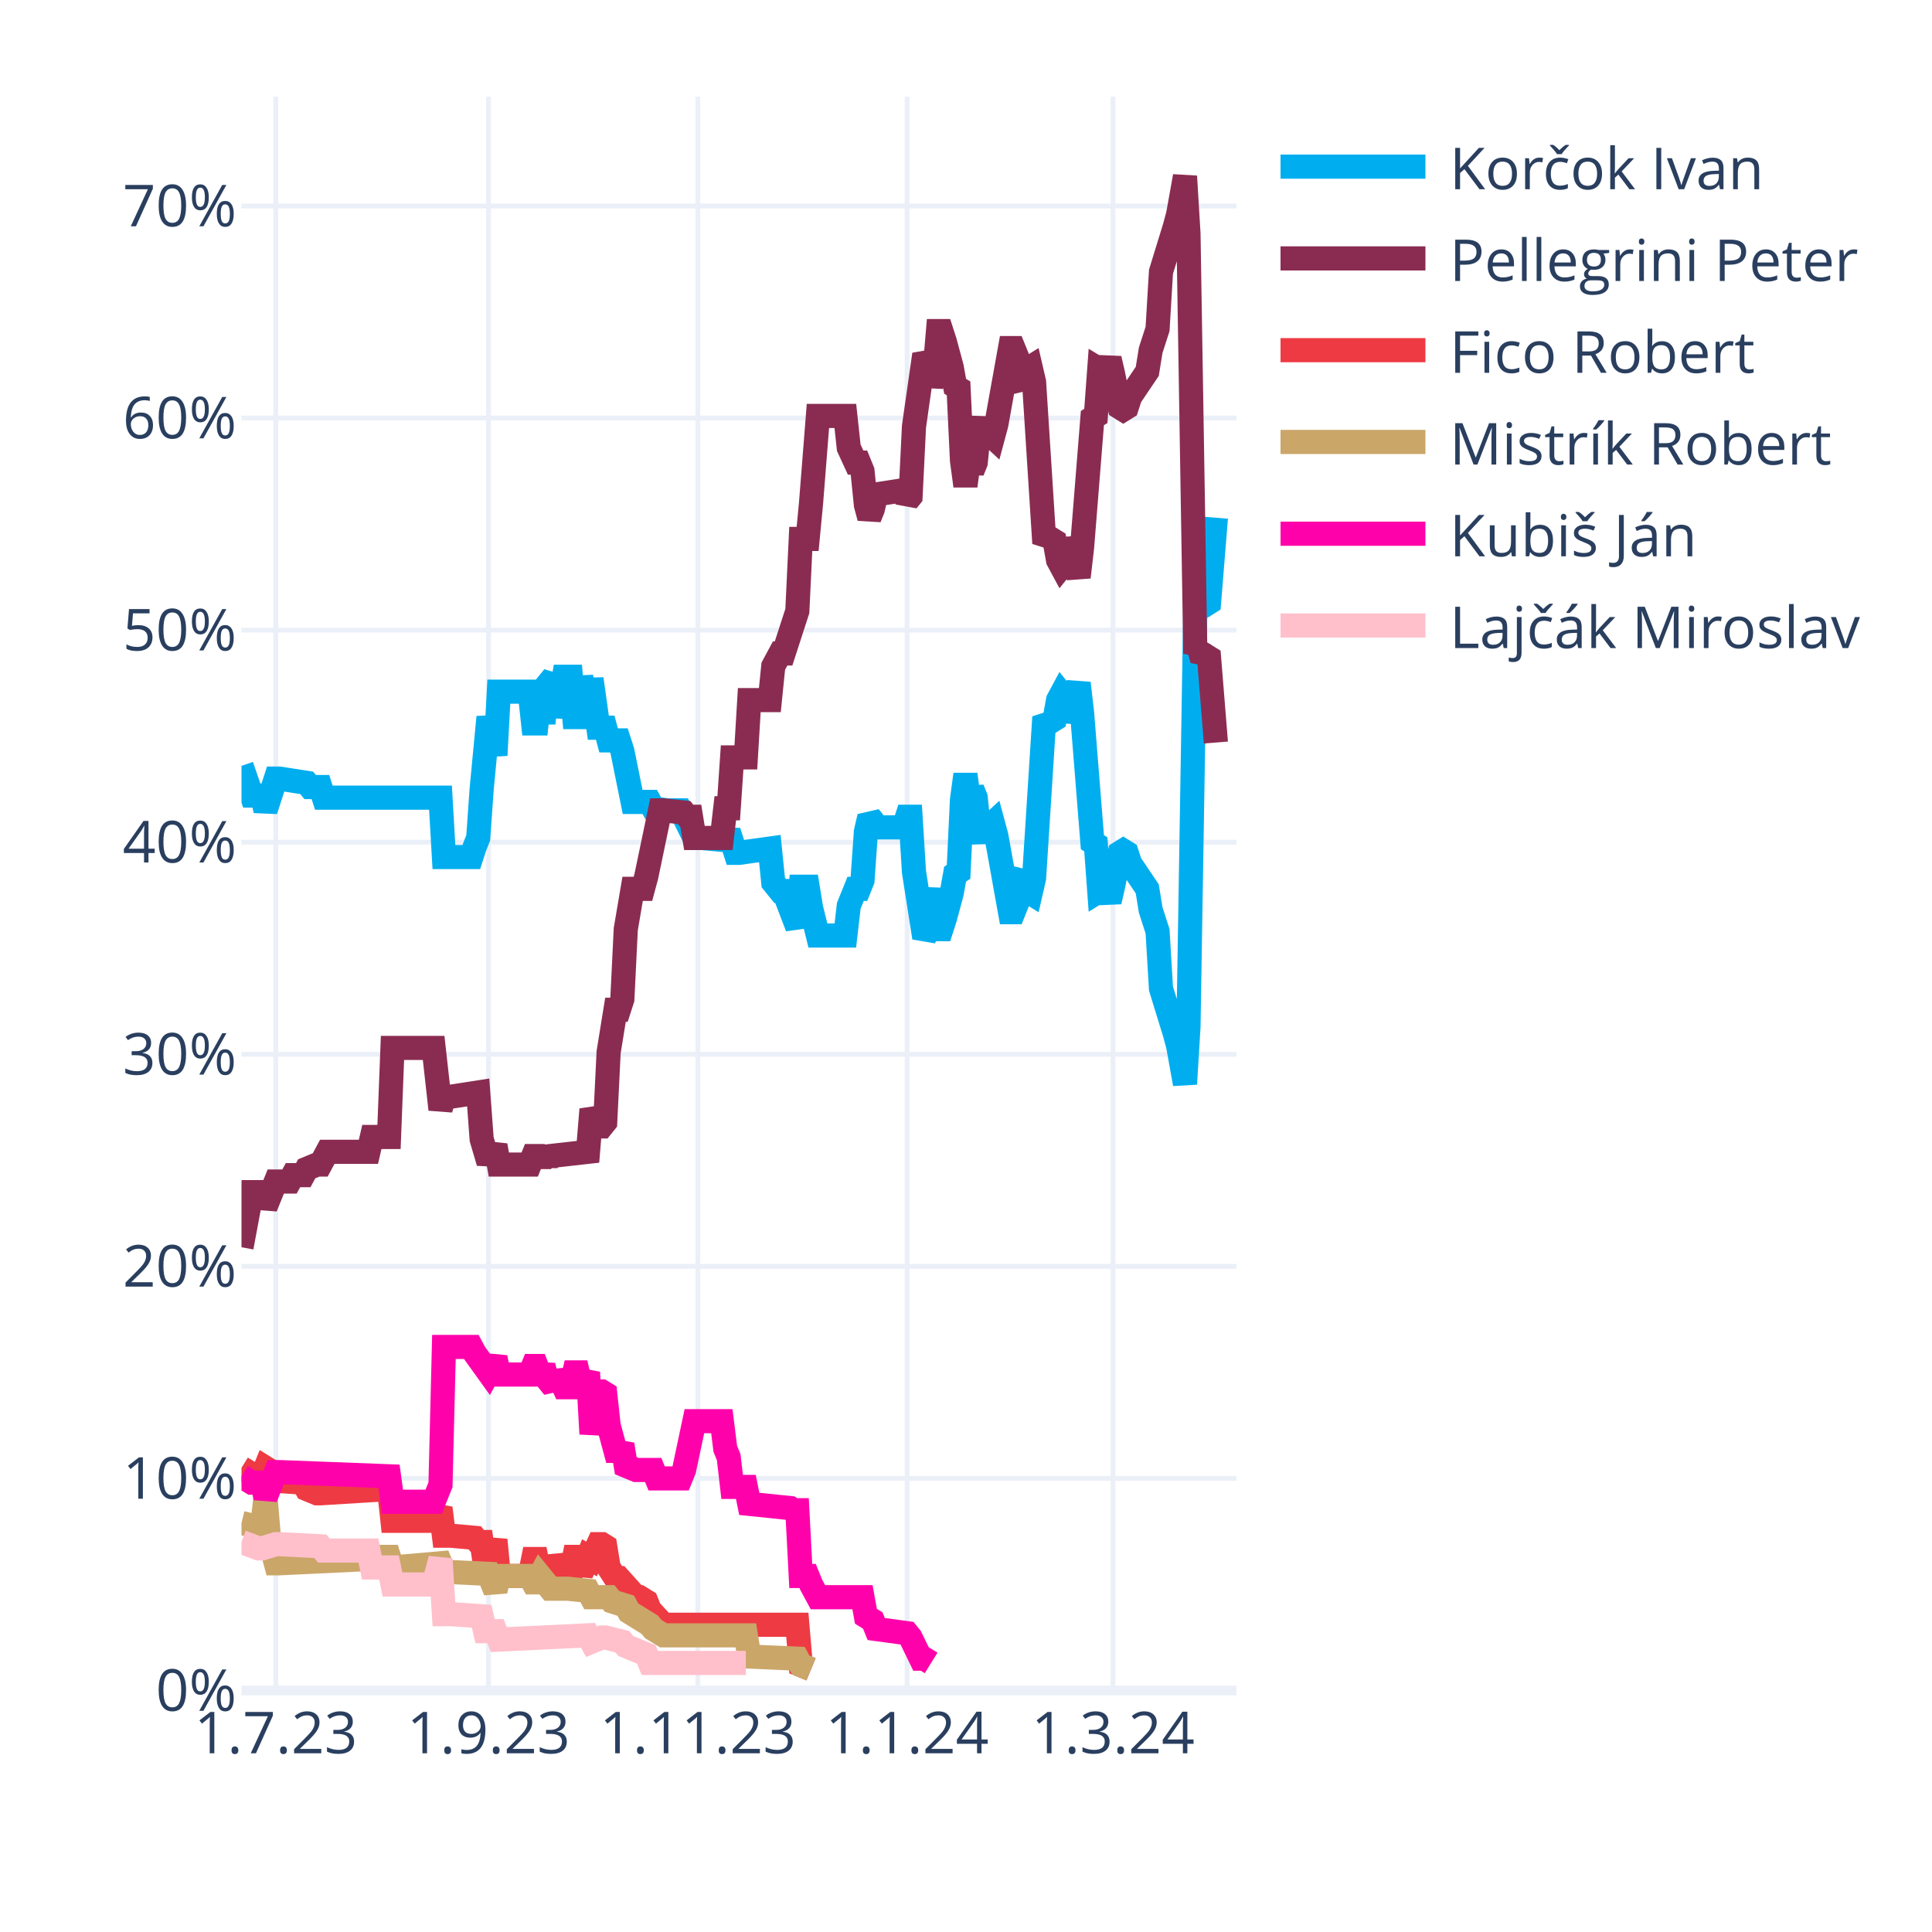
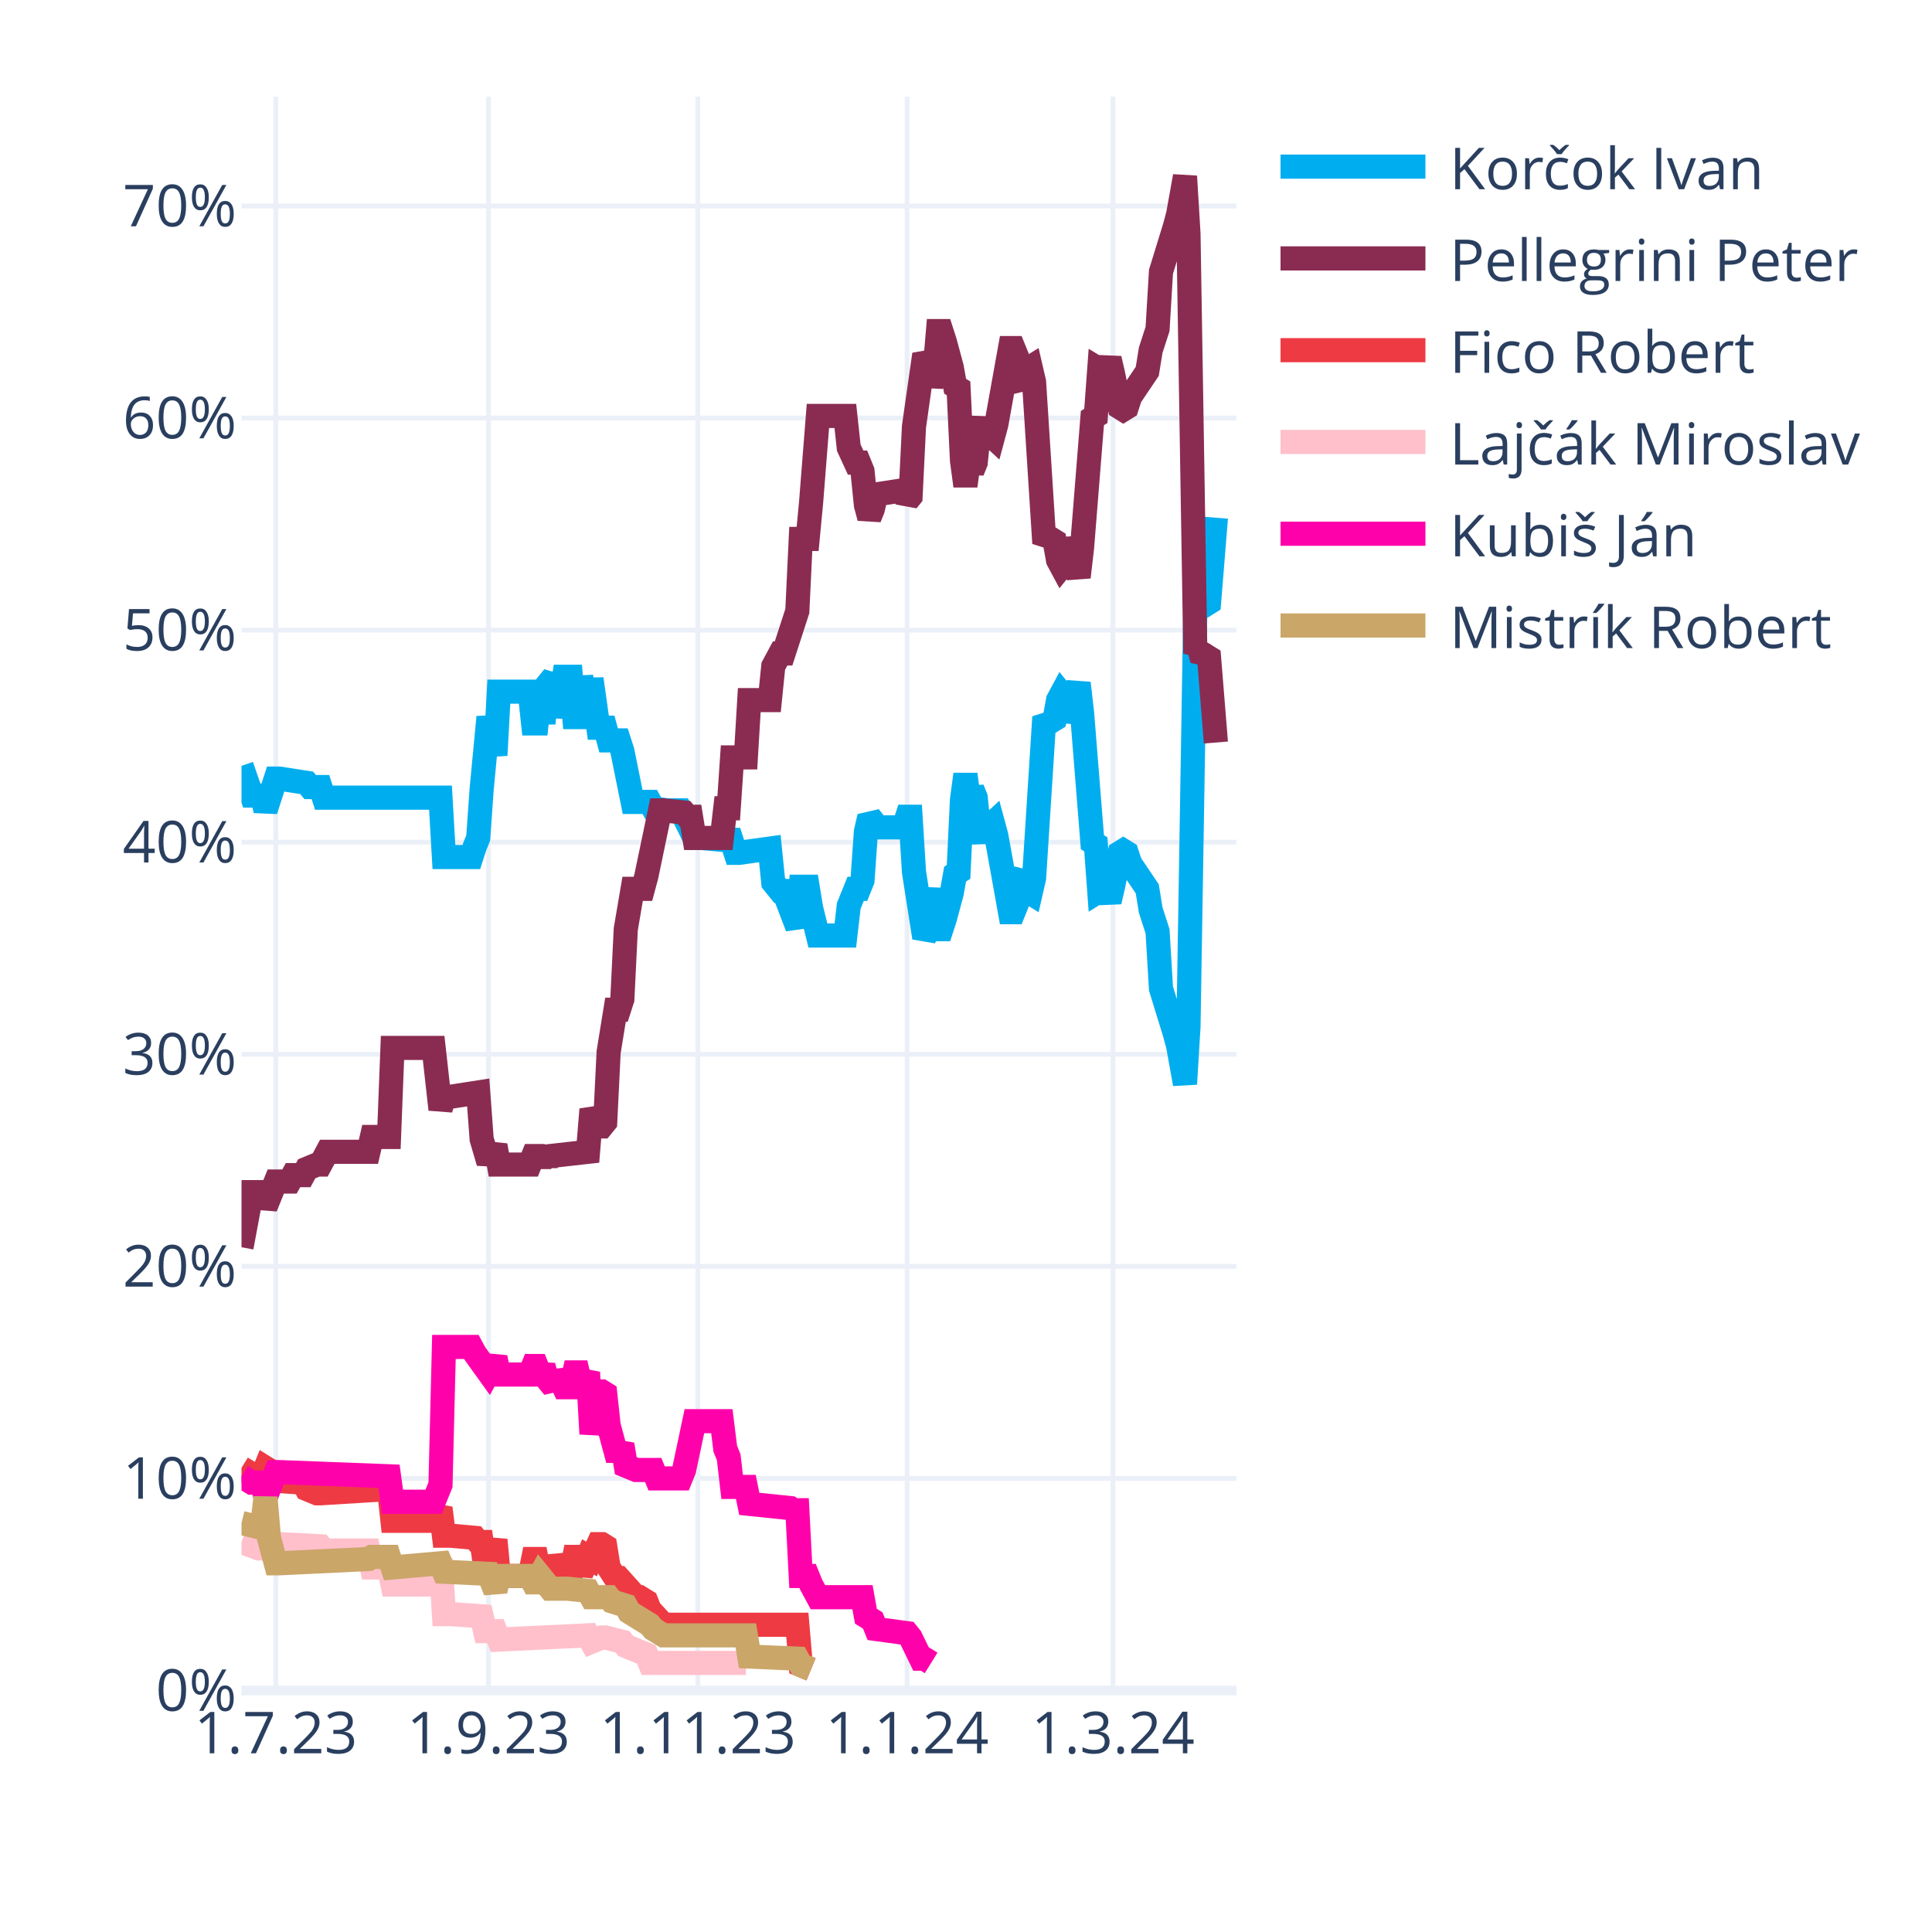
<svg xmlns="http://www.w3.org/2000/svg" class="main-svg" width="400" height="400" style="" viewBox="0 0 400 400">
  <rect x="0" y="0" width="400" height="400" style="fill: rgb(255, 255, 255); fill-opacity: 1;" />
-   <defs id="defs-5d78d8">
+   <defs id="defs-820fb9">
    <g class="clips">
-       <clipPath id="clip5d78d8xyplot" class="plotclip">
+       <clipPath id="clip820fb9xyplot" class="plotclip">
        <rect width="206" height="330" />
      </clipPath>
-       <clipPath class="axesclip" id="clip5d78d8x">
+       <clipPath class="axesclip" id="clip820fb9x">
        <rect x="50" y="0" width="206" height="400" />
      </clipPath>
-       <clipPath class="axesclip" id="clip5d78d8y">
+       <clipPath class="axesclip" id="clip820fb9y">
        <rect x="0" y="20" width="400" height="330" />
      </clipPath>
-       <clipPath class="axesclip" id="clip5d78d8xy">
+       <clipPath class="axesclip" id="clip820fb9xy">
        <rect x="50" y="20" width="206" height="330" />
      </clipPath>
    </g>
    <g class="gradients" />
    <g class="patterns" />
  </defs>
  <g class="bglayer" />
  <g class="layer-below">
    <g class="imagelayer" />
    <g class="shapelayer" />
  </g>
  <g class="cartesianlayer">
    <g class="subplot xy">
      <g class="layer-subplot">
        <g class="shapelayer" />
        <g class="imagelayer" />
      </g>
      <g class="minor-gridlayer">
        <g class="x" />
        <g class="y" />
      </g>
      <g class="gridlayer">
        <g class="x">
          <path class="xgrid crisp" transform="translate(57.1,0)" d="M0,20v330" style="stroke: rgb(235, 240, 248); stroke-opacity: 1; stroke-width: 1px;" />
          <path class="xgrid crisp" transform="translate(101.14,0)" d="M0,20v330" style="stroke: rgb(235, 240, 248); stroke-opacity: 1; stroke-width: 1px;" />
          <path class="xgrid crisp" transform="translate(144.48,0)" d="M0,20v330" style="stroke: rgb(235, 240, 248); stroke-opacity: 1; stroke-width: 1px;" />
          <path class="xgrid crisp" transform="translate(187.81,0)" d="M0,20v330" style="stroke: rgb(235, 240, 248); stroke-opacity: 1; stroke-width: 1px;" />
          <path class="xgrid crisp" transform="translate(230.43,0)" d="M0,20v330" style="stroke: rgb(235, 240, 248); stroke-opacity: 1; stroke-width: 1px;" />
        </g>
        <g class="y">
          <path class="ygrid crisp" transform="translate(0,306.09)" d="M50,0h206" style="stroke: rgb(235, 240, 248); stroke-opacity: 1; stroke-width: 1px;" />
          <path class="ygrid crisp" transform="translate(0,262.18)" d="M50,0h206" style="stroke: rgb(235, 240, 248); stroke-opacity: 1; stroke-width: 1px;" />
          <path class="ygrid crisp" transform="translate(0,218.28)" d="M50,0h206" style="stroke: rgb(235, 240, 248); stroke-opacity: 1; stroke-width: 1px;" />
          <path class="ygrid crisp" transform="translate(0,174.37)" d="M50,0h206" style="stroke: rgb(235, 240, 248); stroke-opacity: 1; stroke-width: 1px;" />
          <path class="ygrid crisp" transform="translate(0,130.46)" d="M50,0h206" style="stroke: rgb(235, 240, 248); stroke-opacity: 1; stroke-width: 1px;" />
          <path class="ygrid crisp" transform="translate(0,86.55)" d="M50,0h206" style="stroke: rgb(235, 240, 248); stroke-opacity: 1; stroke-width: 1px;" />
          <path class="ygrid crisp" transform="translate(0,42.65)" d="M50,0h206" style="stroke: rgb(235, 240, 248); stroke-opacity: 1; stroke-width: 1px;" />
        </g>
      </g>
      <g class="zerolinelayer">
        <path class="yzl zl crisp" transform="translate(0,350)" d="M50,0h206" style="stroke: rgb(235, 240, 248); stroke-opacity: 1; stroke-width: 2px;" />
      </g>
      <g class="layer-between">
        <g class="shapelayer" />
        <g class="imagelayer" />
      </g>
      <path class="xlines-below" />
      <path class="ylines-below" />
      <g class="overlines-below" />
      <g class="xaxislayer-below" />
      <g class="yaxislayer-below" />
      <g class="overaxes-below" />
      <g class="overplot">
-         <g class="xy" transform="translate(50,20)" clip-path="url(#clip5d78d8xyplot)">
+         <g class="xy" transform="translate(50,20)" clip-path="url(#clip820fb9xyplot)">
          <g class="scatterlayer mlayer">
-             <g class="trace scatter tracec45927" style="stroke-miterlimit: 2; opacity: 1;">
+             <g class="trace scatter trace230f3d" style="stroke-miterlimit: 2; opacity: 1;">
              <g class="fills" />
              <g class="errorbars" />
              <g class="lines">
                <path class="js-line" d="M0,138.56L2.13,144.71L2.84,144.71L4.26,144.71L4.97,147.78L7.1,141.2L7.81,141.2L13.5,142.08L14.21,142.95L16.34,142.95L17.05,145.15L41.2,145.15L41.91,157.44L47.59,157.44L48.3,155.25L49.01,153.49L49.72,143.39L51.14,128.46L51.86,132.42L52.57,136.37L53.28,123.2L59.67,123.2L60.38,129.78L61.09,129.78L61.8,123.2L62.51,129.78L63.22,121.88L64.64,120.12L65.35,128.46L66.77,120.12L67.48,120.12L68.19,120.12L68.9,128.46L69.61,128.46L70.32,120.12L71.74,128.46L72.46,120.56L73.88,130.66L74.59,130.66L75.3,130.66L76.01,133.29L78.14,133.29L78.85,135.49L80.98,146.03L81.69,146.03L84.53,146.03L85.24,147.34L88.08,147.78L88.79,147.78L90.92,147.78L91.63,149.1L93.77,153.49L95.19,153.49L100.16,153.93L100.87,152.17L102.29,156.57L103,156.57L109.39,155.69L110.1,162.71L111.52,164.47L112.23,164.47L115.08,171.93L115.79,163.59L117.21,163.59L117.92,167.98L119.34,173.69L120.05,173.69L125.02,173.69L125.73,167.54L127.15,164.03L127.86,164.03L128.57,162.27L129.28,152.17L129.99,149.1L130.7,149.98L131.41,151.3L137.1,151.3L137.81,149.1L138.52,149.1L139.23,160.52L141.36,174.13L142.07,172.81L143.49,164.03L144.2,172.37L144.91,172.37L145.62,170.18L147.04,164.91L147.75,160.96L148.46,160.52L149.17,145.59L149.88,140.32L150.59,145.59L151.3,143.39L152.01,145.15L152.72,152.17L153.43,153.93L154.14,151.74L155.57,150.42L156.28,153.05L159.12,168.86L159.83,168.86L160.54,167.1L161.25,161.83L161.96,160.96L162.67,164.47L163.38,164.91L164.09,161.83L166.22,128.46L166.93,129.34L167.64,129.34L168.35,128.9L169.06,124.95L169.77,123.63L170.48,124.51L171.19,129.34L173.32,121.44L174.03,127.59L176.17,154.37L176.88,154.81L177.59,164.47L178.3,164.03L179.01,164.47L179.72,166.66L180.43,163.59L181.85,156.57L182.56,156.13L183.27,156.57L183.98,158.76L187.53,164.03L188.24,168.42L189.66,172.81L190.37,184.67L193.21,193.89L193.92,196.52L195.34,204.42L196.06,192.57L197.48,105.63L198.19,106.95L198.9,104.32L199.61,105.19L200.32,104.75L201.74,87.19" style="vector-effect: none; fill: none; stroke: rgb(0, 174, 239); stroke-opacity: 1; stroke-width: 5px; opacity: 1;" />
              </g>
              <g class="points" />
              <g class="text" />
            </g>
-             <g class="trace scatter trace14d098" style="stroke-miterlimit: 2; opacity: 1;">
+             <g class="trace scatter traceddda39" style="stroke-miterlimit: 2; opacity: 1;">
              <g class="fills" />
              <g class="errorbars" />
              <g class="lines">
                <path class="js-line" d="M0,238.23L2.13,226.82L2.84,226.82L4.26,226.82L4.97,229.89L7.1,224.62L7.81,224.62L9.94,224.62L10.66,223.3L12.79,223.3L13.5,221.99L15.63,221.11L16.34,221.11L17.76,218.47L18.47,218.47L26.28,218.47L26.99,215.4L30.54,215.4L31.26,196.96L39.78,196.96L41.2,209.69L41.91,207.06L43.33,207.06L49.01,206.18L49.72,215.84L51.14,220.67L51.86,218.91L52.57,217.16L53.28,221.11L59.67,221.11L60.38,219.35L61.09,219.35L61.8,221.11L62.51,219.35L63.22,220.67L63.93,219.35L71.74,218.47L72.46,209.69L73.88,213.21L74.59,213.21L75.3,212.33L76.01,197.84L77.43,189.06L78.14,189.06L78.85,186.86L79.56,172.37L80.98,164.03L81.69,164.03L83.11,164.03L83.82,161.39L86.66,147.78L87.37,147.78L91.63,148.22L92.34,149.1L93.06,149.1L93.77,153.49L99.45,153.49L100.16,147.34L100.87,147.34L101.58,136.81L104.42,136.81L105.13,124.95L109.39,124.95L110.1,117.93L111.52,115.29L112.23,115.29L115.08,106.51L115.79,91.58L117.21,91.58L117.92,84.12L119.34,66.12L120.05,66.12L125.02,66.12L125.73,72.7L127.15,75.78L127.86,75.78L128.57,77.53L129.28,84.56L129.99,87.19L130.7,85.43L131.41,82.36L137.1,81.48L137.81,83.68L138.52,82.8L139.23,68.31L141.36,53.38L142.07,54.7L142.78,59.97L143.49,56.89L144.2,48.55L144.91,48.55L145.62,50.75L147.04,56.02L147.75,59.97L148.46,60.41L149.17,75.34L149.88,80.61L150.59,75.34L151.3,77.53L152.01,75.78L152.72,68.75L153.43,66.99L154.14,69.19L155.57,70.51L156.28,67.87L159.12,52.07L159.83,52.07L160.54,53.82L161.25,59.09L161.96,59.97L162.67,56.46L163.38,56.02L164.09,59.09L166.22,92.46L166.93,91.58L167.64,91.58L168.35,92.02L169.06,95.97L169.77,97.29L170.48,96.41L171.19,91.58L173.32,99.49L174.03,93.34L176.17,66.55L176.88,66.12L177.59,56.46L178.3,56.89L179.01,56.46L179.72,54.26L180.43,57.33L181.85,64.36L182.56,64.8L183.27,64.36L183.98,62.16L187.53,56.89L188.24,52.5L189.66,48.11L190.37,36.26L193.21,27.04L193.92,24.4L195.34,16.5L196.06,28.36L197.48,115.29L198.19,113.97L198.9,116.61L199.61,115.73L200.32,116.17L201.74,133.73" style="vector-effect: none; fill: none; stroke: rgb(138, 44, 81); stroke-opacity: 1; stroke-width: 5px; opacity: 1;" />
              </g>
              <g class="points" />
              <g class="text" />
            </g>
-             <g class="trace scatter trace41893e" style="stroke-miterlimit: 2; opacity: 1;">
+             <g class="trace scatter trace1a69fc" style="stroke-miterlimit: 2; opacity: 1;">
              <g class="fills" />
              <g class="errorbars" />
              <g class="lines">
                <path class="js-line" d="M0,283.9L2.84,285.65L3.55,285.65L4.26,285.65L4.97,283.9L5.68,284.34L6.39,286.53L12.79,286.97L13.5,288.29L15.63,289.17L16.34,289.17L30.54,288.29L31.26,294.87L39.78,294.87L41.2,292.24L41.91,297.95L43.33,297.95L48.3,298.39L49.01,299.26L49.72,299.26L50.43,304.09L51.14,304.09L51.86,301.46L52.57,298.83L53.28,306.29L59.67,306.29L60.38,302.78L61.09,302.78L61.8,306.29L62.51,302.78L63.22,305.85L64.64,305.85L65.35,302.34L66.77,305.85L67.48,305.85L68.19,305.85L68.9,302.34L69.61,302.34L70.32,305.85L71.74,302.34L72.46,302.78L73.88,299.7L74.59,299.7L75.3,300.14L76.01,304.53L77.43,306.73L78.14,306.73L81.69,310.68L82.4,310.68L83.82,311.56L84.53,313.32L87.37,316.39L88.08,316.39L115.08,316.39L115.79,324.73L117.92,325.61" style="vector-effect: none; fill: none; stroke: rgb(238, 58, 67); stroke-opacity: 1; stroke-width: 5px; opacity: 1;" />
              </g>
              <g class="points" />
              <g class="text" />
            </g>
-             <g class="trace scatter tracecd6fda" style="stroke-miterlimit: 2; opacity: 1;">
+             <g class="trace scatter trace36b205" style="stroke-miterlimit: 2; opacity: 1;">
+               <g class="fills" />
+               <g class="errorbars" />
+               <g class="lines">
+                 <path class="js-line" d="M0,299.26L3.55,300.58L4.26,300.58L7.1,299.7L7.81,299.7L16.34,300.14L17.05,301.02L26.28,301.02L26.99,304.53L30.54,304.53L31.26,308.05L39.78,308.05L41.2,302.78L41.91,314.19L43.33,314.19L49.72,314.63L50.43,317.71L52.57,317.71L53.28,319.46L71.74,318.58L72.46,319.9L74.59,319.02L75.3,319.02L78.85,319.9L79.56,320.78L83.82,322.54L84.53,324.29L104.42,324.29" style="vector-effect: none; fill: none; stroke: rgb(255, 192, 203); stroke-opacity: 1; stroke-width: 5px; opacity: 1;" />
+               </g>
+               <g class="points" />
+               <g class="text" />
+             </g>
+             <g class="trace scatter trace0222dd" style="stroke-miterlimit: 2; opacity: 1;">
+               <g class="fills" />
+               <g class="errorbars" />
+               <g class="lines">
+                 <path class="js-line" d="M0,285.65L2.13,286.97L2.84,286.97L4.26,286.97L4.97,290.04L7.1,284.78L7.81,284.78L30.54,285.65L31.26,290.92L39.78,290.92L41.2,287.41L41.91,258.87L43.33,258.87L47.59,258.87L48.3,260.19L51.14,264.14L51.86,262.82L52.57,261.07L53.28,264.58L59.67,264.58L60.38,262.82L61.09,262.82L61.8,264.58L62.51,262.82L63.22,265.46L64.64,267.21L65.35,264.14L66.77,267.21L67.48,267.21L68.19,267.21L68.9,264.14L69.61,264.14L70.32,267.21L71.74,264.14L72.46,276.87L73.88,268.09L74.59,268.09L75.3,268.53L76.01,275.12L77.43,280.38L78.14,280.38L78.85,279.07L79.56,283.46L81.69,284.34L82.4,284.34L85.24,284.34L85.95,286.09L90.92,286.09L91.63,284.34L93.77,274.24L95.19,274.24L99.45,274.24L100.16,279.95L100.87,281.7L101.58,287.85L104.42,287.85L105.13,291.36L113.66,292.24L114.37,292.68L115.08,292.68L115.79,306.29L117.21,306.29L117.92,308.05L119.34,310.68L120.05,310.68L128.57,310.68L129.28,314.63L130.7,315.51L131.41,317.27L137.81,318.14L138.52,319.02L140.65,323.41L141.36,323.41L142.78,324.29" style="vector-effect: none; fill: none; stroke: rgb(255, 1, 170); stroke-opacity: 1; stroke-width: 5px; opacity: 1;" />
+               </g>
+               <g class="points" />
+               <g class="text" />
+             </g>
+             <g class="trace scatter trace2a20f7" style="stroke-miterlimit: 2; opacity: 1;">
              <g class="fills" />
              <g class="errorbars" />
              <g class="lines">
                <path class="js-line" d="M0,295.31L3.55,296.19L4.26,296.19L4.97,290.04L5.68,298.39L7.1,303.66L7.81,303.66L26.28,302.78L26.99,302.34L30.54,302.34L31.26,304.53L41.2,303.66L41.91,305.41L51.14,305.85L51.86,307.61L52.57,309.36L53.28,306.29L59.67,306.29L60.38,307.61L61.09,307.61L61.8,306.29L63.93,308.92L64.64,308.92L66.77,308.92L67.48,308.92L71.74,309.36L72.46,310.68L76.01,310.68L76.72,311.56L79.56,312.44L80.27,313.75L84.53,316.39L85.24,317.27L87.37,318.58L88.08,318.58L104.42,318.58L105.13,322.97L115.08,323.41L115.79,324.73L117.92,325.61" style="vector-effect: none; fill: none; stroke: rgb(202, 166, 105); stroke-opacity: 1; stroke-width: 5px; opacity: 1;" />
-               </g>
-               <g class="points" />
-               <g class="text" />
-             </g>
-             <g class="trace scatter trace4c23d5" style="stroke-miterlimit: 2; opacity: 1;">
-               <g class="fills" />
-               <g class="errorbars" />
-               <g class="lines">
-                 <path class="js-line" d="M0,285.65L2.13,286.97L2.84,286.97L4.26,286.97L4.97,290.04L7.1,284.78L7.81,284.78L30.54,285.65L31.26,290.92L39.78,290.92L41.2,287.41L41.91,258.87L43.33,258.87L47.59,258.87L48.3,260.19L51.14,264.14L51.86,262.82L52.57,261.07L53.28,264.58L59.67,264.58L60.38,262.82L61.09,262.82L61.8,264.58L62.51,262.82L63.22,265.46L64.64,267.21L65.35,264.14L66.77,267.21L67.48,267.21L68.19,267.21L68.9,264.14L69.61,264.14L70.32,267.21L71.74,264.14L72.46,276.87L73.88,268.09L74.59,268.09L75.3,268.53L76.01,275.12L77.43,280.38L78.14,280.38L78.85,279.07L79.56,283.46L81.69,284.34L82.4,284.34L85.24,284.34L85.95,286.09L90.92,286.09L91.63,284.34L93.77,274.24L95.19,274.24L99.45,274.24L100.16,279.95L100.87,281.7L101.58,287.85L104.42,287.85L105.13,291.36L113.66,292.24L114.37,292.68L115.08,292.68L115.79,306.29L117.21,306.29L117.92,308.05L119.34,310.68L120.05,310.68L128.57,310.68L129.28,314.63L130.7,315.51L131.41,317.27L137.81,318.14L138.52,319.02L140.65,323.41L141.36,323.41L142.78,324.29" style="vector-effect: none; fill: none; stroke: rgb(255, 1, 170); stroke-opacity: 1; stroke-width: 5px; opacity: 1;" />
-               </g>
-               <g class="points" />
-               <g class="text" />
-             </g>
-             <g class="trace scatter trace6cfb54" style="stroke-miterlimit: 2; opacity: 1;">
-               <g class="fills" />
-               <g class="errorbars" />
-               <g class="lines">
-                 <path class="js-line" d="M0,299.26L3.55,300.58L4.26,300.58L7.1,299.7L7.81,299.7L16.34,300.14L17.05,301.02L26.28,301.02L26.99,304.53L30.54,304.53L31.26,308.05L39.78,308.05L41.2,302.78L41.91,314.19L43.33,314.19L49.72,314.63L50.43,317.71L52.57,317.71L53.28,319.46L71.74,318.58L72.46,319.9L74.59,319.02L75.3,319.02L78.85,319.9L79.56,320.78L83.82,322.54L84.53,324.29L104.42,324.29" style="vector-effect: none; fill: none; stroke: rgb(255, 192, 203); stroke-opacity: 1; stroke-width: 5px; opacity: 1;" />
              </g>
              <g class="points" />
              <g class="text" />
            </g>
          </g>
        </g>
      </g>
      <path class="xlines-above crisp" d="M0,0" style="fill: none;" />
      <path class="ylines-above crisp" d="M0,0" style="fill: none;" />
      <g class="overlines-above" />
      <g class="xaxislayer-above">
        <g class="xtick">
          <text text-anchor="middle" x="0" y="363" transform="translate(57.1,0)" style="font-family: 'Open Sans', verdana, arial, sans-serif; font-size: 12px; fill: rgb(42, 63, 95); fill-opacity: 1; white-space: pre; opacity: 1;">1.7.23</text>
        </g>
        <g class="xtick">
          <text text-anchor="middle" x="0" y="363" style="font-family: 'Open Sans', verdana, arial, sans-serif; font-size: 12px; fill: rgb(42, 63, 95); fill-opacity: 1; white-space: pre; opacity: 1;" transform="translate(101.14,0)">1.9.23</text>
        </g>
        <g class="xtick">
          <text text-anchor="middle" x="0" y="363" style="font-family: 'Open Sans', verdana, arial, sans-serif; font-size: 12px; fill: rgb(42, 63, 95); fill-opacity: 1; white-space: pre; opacity: 1;" transform="translate(144.48,0)">1.11.23</text>
        </g>
        <g class="xtick">
          <text text-anchor="middle" x="0" y="363" style="font-family: 'Open Sans', verdana, arial, sans-serif; font-size: 12px; fill: rgb(42, 63, 95); fill-opacity: 1; white-space: pre; opacity: 1;" transform="translate(187.81,0)">1.1.24</text>
        </g>
        <g class="xtick">
          <text text-anchor="middle" x="0" y="363" style="font-family: 'Open Sans', verdana, arial, sans-serif; font-size: 12px; fill: rgb(42, 63, 95); fill-opacity: 1; white-space: pre; opacity: 1;" transform="translate(230.43,0)">1.3.24</text>
        </g>
      </g>
      <g class="yaxislayer-above">
        <g class="ytick">
          <text text-anchor="end" x="49" y="4.2" transform="translate(0,350)" style="font-family: 'Open Sans', verdana, arial, sans-serif; font-size: 12px; fill: rgb(42, 63, 95); fill-opacity: 1; white-space: pre; opacity: 1;">0%</text>
        </g>
        <g class="ytick">
          <text text-anchor="end" x="49" y="4.2" style="font-family: 'Open Sans', verdana, arial, sans-serif; font-size: 12px; fill: rgb(42, 63, 95); fill-opacity: 1; white-space: pre; opacity: 1;" transform="translate(0,306.09)">10%</text>
        </g>
        <g class="ytick">
          <text text-anchor="end" x="49" y="4.2" style="font-family: 'Open Sans', verdana, arial, sans-serif; font-size: 12px; fill: rgb(42, 63, 95); fill-opacity: 1; white-space: pre; opacity: 1;" transform="translate(0,262.18)">20%</text>
        </g>
        <g class="ytick">
          <text text-anchor="end" x="49" y="4.2" style="font-family: 'Open Sans', verdana, arial, sans-serif; font-size: 12px; fill: rgb(42, 63, 95); fill-opacity: 1; white-space: pre; opacity: 1;" transform="translate(0,218.28)">30%</text>
        </g>
        <g class="ytick">
          <text text-anchor="end" x="49" y="4.2" style="font-family: 'Open Sans', verdana, arial, sans-serif; font-size: 12px; fill: rgb(42, 63, 95); fill-opacity: 1; white-space: pre; opacity: 1;" transform="translate(0,174.37)">40%</text>
        </g>
        <g class="ytick">
          <text text-anchor="end" x="49" y="4.2" style="font-family: 'Open Sans', verdana, arial, sans-serif; font-size: 12px; fill: rgb(42, 63, 95); fill-opacity: 1; white-space: pre; opacity: 1;" transform="translate(0,130.46)">50%</text>
        </g>
        <g class="ytick">
          <text text-anchor="end" x="49" y="4.2" style="font-family: 'Open Sans', verdana, arial, sans-serif; font-size: 12px; fill: rgb(42, 63, 95); fill-opacity: 1; white-space: pre; opacity: 1;" transform="translate(0,86.55)">60%</text>
        </g>
        <g class="ytick">
          <text text-anchor="end" x="49" y="4.2" style="font-family: 'Open Sans', verdana, arial, sans-serif; font-size: 12px; fill: rgb(42, 63, 95); fill-opacity: 1; white-space: pre; opacity: 1;" transform="translate(0,42.65)">70%</text>
        </g>
      </g>
      <g class="overaxes-above" />
    </g>
  </g>
  <g class="polarlayer" />
  <g class="smithlayer" />
  <g class="ternarylayer" />
  <g class="geolayer" />
  <g class="funnelarealayer" />
  <g class="pielayer" />
  <g class="iciclelayer" />
  <g class="treemaplayer" />
  <g class="sunburstlayer" />
  <g class="glimages" />
-   <defs id="topdefs-5d78d8">
+   <defs id="topdefs-820fb9">
    <g class="clips" />
-     <clipPath id="legend5d78d8">
+     <clipPath id="legend820fb9">
      <rect width="128" height="124" x="0" y="0" />
    </clipPath>
  </defs>
  <g class="layer-above">
    <g class="imagelayer" />
    <g class="shapelayer" />
  </g>
  <g class="infolayer">
    <g class="legend" pointer-events="all" transform="translate(260.12,20)">
      <rect class="bg" shape-rendering="crispEdges" width="128" height="124" x="0" y="0" style="stroke: rgb(68, 68, 68); stroke-opacity: 1; fill: rgb(255, 255, 255); fill-opacity: 1; stroke-width: 0px;" />
-       <g class="scrollbox" transform="" clip-path="url(#legend5d78d8)">
+       <g class="scrollbox" transform="" clip-path="url(#legend820fb9)">
        <g class="groups">
          <g class="traces" transform="translate(0,14.5)" style="opacity: 1;">
            <text class="legendtext" text-anchor="start" x="40" y="4.68" style="font-family: 'Open Sans', verdana, arial, sans-serif; font-size: 12px; fill: rgb(42, 63, 95); fill-opacity: 1; white-space: pre;">Korčok Ivan</text>
            <g class="layers" style="opacity: 1;">
              <g class="legendfill" />
              <g class="legendlines">
                <path class="js-line" d="M5,0h30" style="fill: none; stroke: rgb(0, 174, 239); stroke-opacity: 1; stroke-width: 5px;" />
              </g>
              <g class="legendsymbols">
                <g class="legendpoints" />
              </g>
            </g>
            <rect class="legendtoggle" x="0" y="-9.5" width="122.703" height="19" style="fill: rgb(0, 0, 0); fill-opacity: 0;" />
          </g>
          <g class="traces" transform="translate(0,33.5)" style="opacity: 1;">
            <text class="legendtext" text-anchor="start" x="40" y="4.68" style="font-family: 'Open Sans', verdana, arial, sans-serif; font-size: 12px; fill: rgb(42, 63, 95); fill-opacity: 1; white-space: pre;">Pellegrini Peter</text>
            <g class="layers" style="opacity: 1;">
              <g class="legendfill" />
              <g class="legendlines">
                <path class="js-line" d="M5,0h30" style="fill: none; stroke: rgb(138, 44, 81); stroke-opacity: 1; stroke-width: 5px;" />
              </g>
              <g class="legendsymbols">
                <g class="legendpoints" />
              </g>
            </g>
            <rect class="legendtoggle" x="0" y="-9.5" width="122.703" height="19" style="fill: rgb(0, 0, 0); fill-opacity: 0;" />
          </g>
          <g class="traces" transform="translate(0,52.5)" style="opacity: 1;">
            <text class="legendtext" text-anchor="start" x="40" y="4.68" style="font-family: 'Open Sans', verdana, arial, sans-serif; font-size: 12px; fill: rgb(42, 63, 95); fill-opacity: 1; white-space: pre;">Fico Robert</text>
            <g class="layers" style="opacity: 1;">
              <g class="legendfill" />
              <g class="legendlines">
                <path class="js-line" d="M5,0h30" style="fill: none; stroke: rgb(238, 58, 67); stroke-opacity: 1; stroke-width: 5px;" />
              </g>
              <g class="legendsymbols">
                <g class="legendpoints" />
              </g>
            </g>
            <rect class="legendtoggle" x="0" y="-9.5" width="122.703" height="19" style="fill: rgb(0, 0, 0); fill-opacity: 0;" />
          </g>
          <g class="traces" transform="translate(0,71.5)" style="opacity: 1;">
-             <text class="legendtext" text-anchor="start" x="40" y="4.68" style="font-family: 'Open Sans', verdana, arial, sans-serif; font-size: 12px; fill: rgb(42, 63, 95); fill-opacity: 1; white-space: pre;">Mistrík Robert</text>
-             <g class="layers" style="opacity: 1;">
-               <g class="legendfill" />
-               <g class="legendlines">
-                 <path class="js-line" d="M5,0h30" style="fill: none; stroke: rgb(202, 166, 105); stroke-opacity: 1; stroke-width: 5px;" />
+             <text class="legendtext" text-anchor="start" x="40" y="4.68" style="font-family: 'Open Sans', verdana, arial, sans-serif; font-size: 12px; fill: rgb(42, 63, 95); fill-opacity: 1; white-space: pre;">Lajčák Miroslav</text>
+             <g class="layers" style="opacity: 1;">
+               <g class="legendfill" />
+               <g class="legendlines">
+                 <path class="js-line" d="M5,0h30" style="fill: none; stroke: rgb(255, 192, 203); stroke-opacity: 1; stroke-width: 5px;" />
              </g>
              <g class="legendsymbols">
                <g class="legendpoints" />
              </g>
            </g>
            <rect class="legendtoggle" x="0" y="-9.5" width="122.703" height="19" style="fill: rgb(0, 0, 0); fill-opacity: 0;" />
          </g>
          <g class="traces" transform="translate(0,90.5)" style="opacity: 1;">
            <text class="legendtext" text-anchor="start" x="40" y="4.68" style="font-family: 'Open Sans', verdana, arial, sans-serif; font-size: 12px; fill: rgb(42, 63, 95); fill-opacity: 1; white-space: pre;">Kubiš Ján</text>
            <g class="layers" style="opacity: 1;">
              <g class="legendfill" />
              <g class="legendlines">
                <path class="js-line" d="M5,0h30" style="fill: none; stroke: rgb(255, 1, 170); stroke-opacity: 1; stroke-width: 5px;" />
              </g>
              <g class="legendsymbols">
                <g class="legendpoints" />
              </g>
            </g>
            <rect class="legendtoggle" x="0" y="-9.5" width="122.703" height="19" style="fill: rgb(0, 0, 0); fill-opacity: 0;" />
          </g>
          <g class="traces" transform="translate(0,109.5)" style="opacity: 1;">
-             <text class="legendtext" text-anchor="start" x="40" y="4.68" style="font-family: 'Open Sans', verdana, arial, sans-serif; font-size: 12px; fill: rgb(42, 63, 95); fill-opacity: 1; white-space: pre;">Lajčák Miroslav</text>
-             <g class="layers" style="opacity: 1;">
-               <g class="legendfill" />
-               <g class="legendlines">
-                 <path class="js-line" d="M5,0h30" style="fill: none; stroke: rgb(255, 192, 203); stroke-opacity: 1; stroke-width: 5px;" />
+             <text class="legendtext" text-anchor="start" x="40" y="4.68" style="font-family: 'Open Sans', verdana, arial, sans-serif; font-size: 12px; fill: rgb(42, 63, 95); fill-opacity: 1; white-space: pre;">Mistrík Robert</text>
+             <g class="layers" style="opacity: 1;">
+               <g class="legendfill" />
+               <g class="legendlines">
+                 <path class="js-line" d="M5,0h30" style="fill: none; stroke: rgb(202, 166, 105); stroke-opacity: 1; stroke-width: 5px;" />
              </g>
              <g class="legendsymbols">
                <g class="legendpoints" />
              </g>
            </g>
            <rect class="legendtoggle" x="0" y="-9.5" width="122.703" height="19" style="fill: rgb(0, 0, 0); fill-opacity: 0;" />
          </g>
        </g>
      </g>
      <rect class="scrollbar" rx="20" ry="3" width="0" height="0" x="0" y="0" style="fill: rgb(128, 139, 164); fill-opacity: 1;" />
    </g>
    <g class="g-gtitle" />
    <g class="g-xtitle" />
    <g class="g-ytitle" />
  </g>
</svg>
